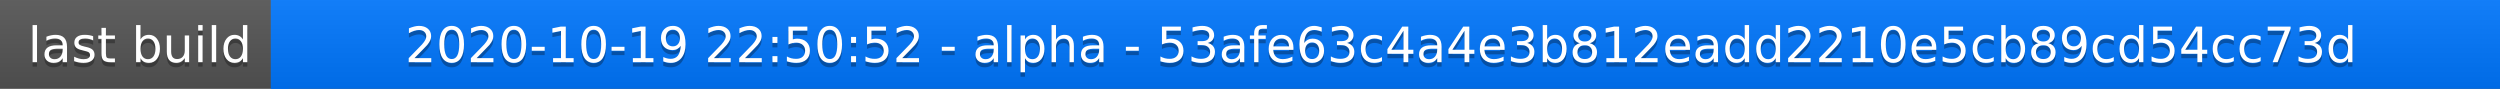
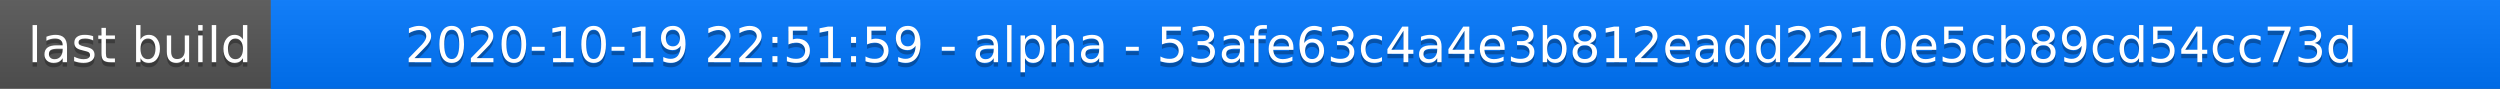
<svg xmlns="http://www.w3.org/2000/svg" width="563" height="20">
  <linearGradient id="a" x2="0" y2="100%">
    <stop offset="0" stop-color="#bbb" stop-opacity=".1" />
    <stop offset="1" stop-opacity=".1" />
  </linearGradient>
  <rect rx="0" width="563" height="20" fill="#555" />
  <rect rx="0" x="61" width="502" height="20" fill="#07f" />
  <path fill="#07f" d="M61 0h4v20h-4z" />
  <rect rx="0" width="563" height="20" fill="url(#a)" />
  <g fill="#fff" text-anchor="middle" font-family="DejaVu Sans,Verdana,Geneva,sans-serif" font-size="11">
    <text x="31.5" y="15" fill="#010101" fill-opacity=".3">last build</text>
    <text x="31.5" y="14">last build</text>
-     <text x="311" y="15" fill="#010101" fill-opacity=".3">2020-10-19 22:50:52 - alpha - 53afe63c4a4e3b812eadd2210e5cb89cd54cc73d</text>
-     <text x="311" y="14">2020-10-19 22:50:52 - alpha - 53afe63c4a4e3b812eadd2210e5cb89cd54cc73d</text>
+     <text x="311" y="15" fill="#010101" fill-opacity=".3">2020-10-19 22:51:59 - alpha - 53afe63c4a4e3b812eadd2210e5cb89cd54cc73d</text>
+     <text x="311" y="14">2020-10-19 22:51:59 - alpha - 53afe63c4a4e3b812eadd2210e5cb89cd54cc73d</text>
  </g>
</svg>
